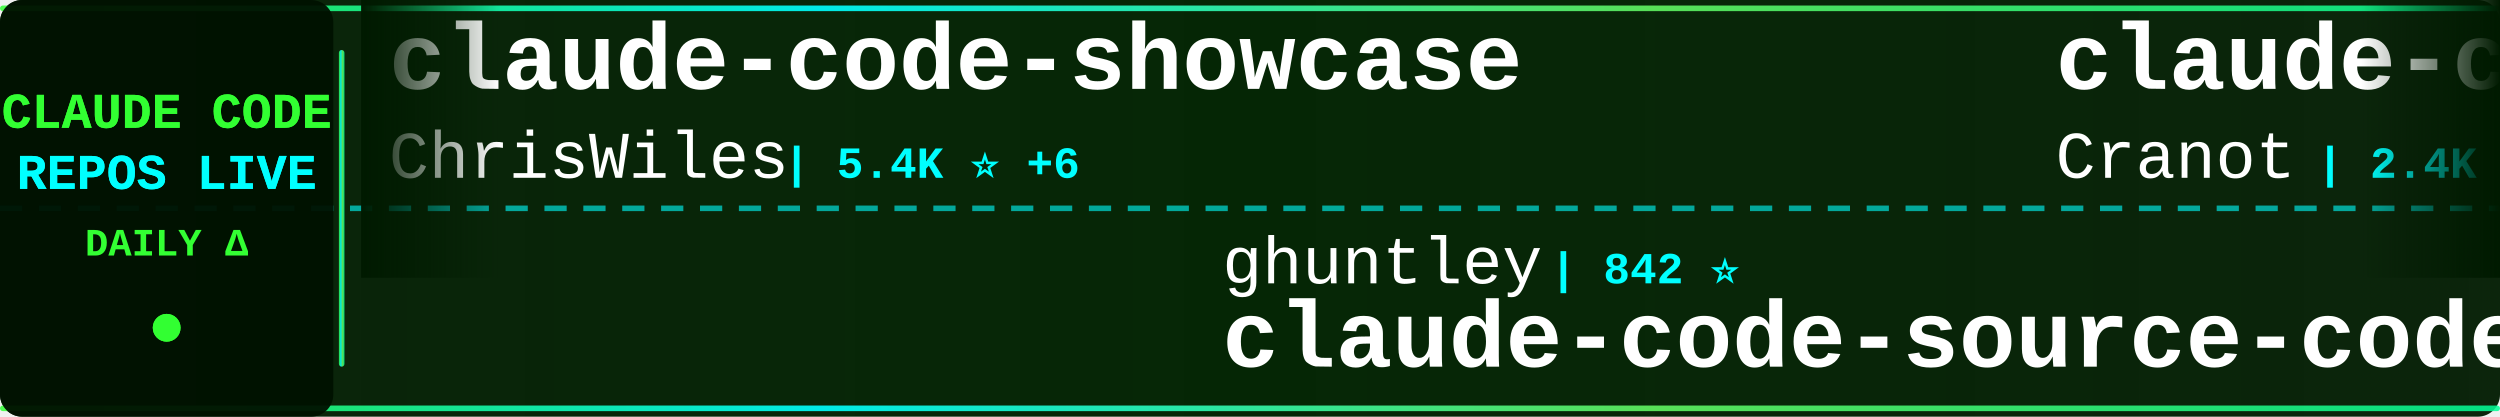
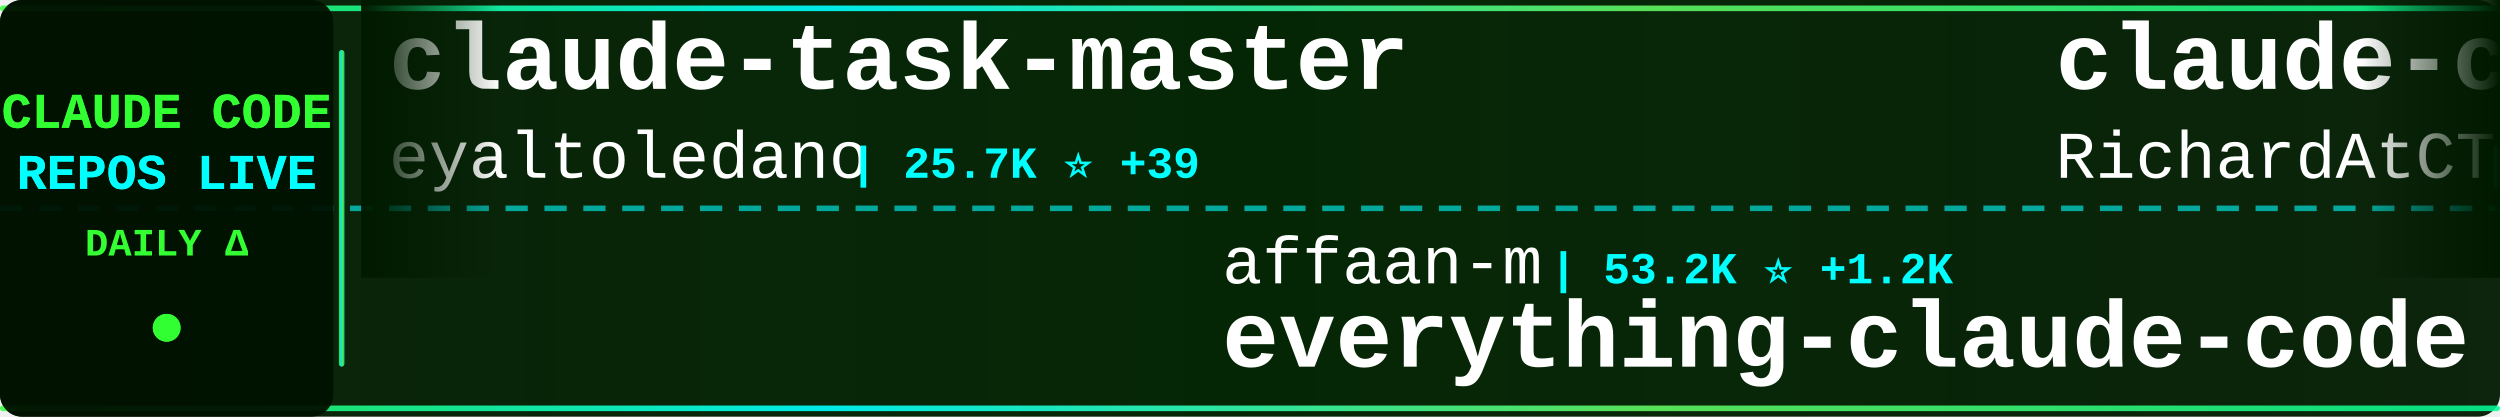
<svg xmlns="http://www.w3.org/2000/svg" width="900" height="150">
  <defs>
    <linearGradient id="tickerBg" x1="0%" y1="0%" x2="100%" y2="0%">
      <stop offset="0%" style="stop-color:#001a00;stop-opacity:0.95" />
      <stop offset="50%" style="stop-color:#002200;stop-opacity:0.98" />
      <stop offset="100%" style="stop-color:#001a00;stop-opacity:0.95" />
    </linearGradient>
    <linearGradient id="borderGrad" x1="0%" y1="0%" x2="100%" y2="0%">
      <stop offset="0%" style="stop-color:#33ff33;stop-opacity:0.85">
        <animate attributeName="stop-opacity" values="0.85;1;0.85" dur="2s" repeatCount="indefinite" />
      </stop>
      <stop offset="33%" style="stop-color:#00ffff;stop-opacity:0.9">
        <animate attributeName="stop-opacity" values="0.9;1;0.9" dur="2.2s" repeatCount="indefinite" />
      </stop>
      <stop offset="66%" style="stop-color:#66ff66;stop-opacity:0.85">
        <animate attributeName="stop-opacity" values="0.85;1;0.85" dur="1.8s" repeatCount="indefinite" />
      </stop>
      <stop offset="100%" style="stop-color:#00ff99;stop-opacity:0.85">
        <animate attributeName="stop-opacity" values="0.85;1;0.85" dur="2s" repeatCount="indefinite" />
      </stop>
    </linearGradient>
    <filter id="textGlow">
      <feGaussianBlur stdDeviation="0.1" result="coloredBlur" />
      <feMerge>
        <feMergeNode in="coloredBlur" />
        <feMergeNode in="SourceGraphic" />
      </feMerge>
    </filter>
    <filter id="metricGlow">
      <feGaussianBlur stdDeviation="0.2" result="coloredBlur" />
      <feMerge>
        <feMergeNode in="coloredBlur" />
        <feMergeNode in="SourceGraphic" />
      </feMerge>
    </filter>
    <linearGradient id="leftFade" x1="0%" y1="0%" x2="100%" y2="0%">
      <stop offset="0%" style="stop-color:#001a00;stop-opacity:1" />
      <stop offset="100%" style="stop-color:#001a00;stop-opacity:0" />
    </linearGradient>
    <linearGradient id="rightFade" x1="0%" y1="0%" x2="100%" y2="0%">
      <stop offset="0%" style="stop-color:#001a00;stop-opacity:0" />
      <stop offset="100%" style="stop-color:#001a00;stop-opacity:1" />
    </linearGradient>
  </defs>
  <rect width="900" height="150" fill="url(#tickerBg)" rx="8" />
  <rect x="0" y="2" width="900" height="2" fill="url(#borderGrad)" rx="1" />
  <rect x="0" y="146" width="900" height="2" fill="url(#borderGrad)" rx="1" />
  <line x1="0" y1="75" x2="900" y2="75" stroke="#00ffff" stroke-width="2" stroke-dasharray="8 6" opacity="0.6" />
  <rect x="0" y="0" width="120" height="150" fill="#001100" opacity="0.95" rx="8" />
  <text x="60" y="46" font-family="'Courier New', monospace" font-size="18" font-weight="bold" fill="#33ff33" text-anchor="middle" filter="url(#textGlow)">
    CLAUDE CODE
  </text>
  <text x="60" y="68" font-family="'Courier New', monospace" font-size="18" font-weight="bold" fill="#00ffff" text-anchor="middle" filter="url(#textGlow)">
    REPOS LIVE
  </text>
  <text x="60" y="92" font-family="'Courier New', monospace" font-size="14" font-weight="bold" fill="#33ff33" text-anchor="middle">
    DAILY Δ
  </text>
  <circle cx="60" cy="118" r="5" fill="#33ff33" filter="url(#metricGlow)">
    <animate attributeName="r" values="4;6;4" dur="1.5s" repeatCount="indefinite" />
    <animate attributeName="opacity" values="0.6;1;0.6" dur="1.5s" repeatCount="indefinite" />
  </circle>
  <rect x="122" y="18" width="2" height="114" fill="url(#borderGrad)" rx="1" />
  <clipPath id="tickerClip">
    <rect x="130" y="0" width="770" height="150" />
  </clipPath>
  <g clip-path="url(#tickerClip)">
    <g id="tickerItems">
      <animateTransform attributeName="transform" attributeType="XML" type="translate" from="0 0" to="-3000 0" dur="54s" repeatCount="indefinite" />
      <g transform="translate(0, 0)">
-         <text x="140" y="32" font-family="'Courier New', monospace" font-size="34" font-weight="bold" fill="#ffffff">claude-code-showcase</text>
-         <text x="140" y="64" font-family="'Courier New', monospace" font-size="24" font-weight="normal" fill="#ffffff" opacity="1.0">ChrisWiles</text>
-         <text x="282" y="64" font-family="'Courier New', monospace" font-size="16" font-weight="bold" fill="#00ffff"> | 5.4K ⭐ +6</text>
+         <text x="140" y="32" font-family="'Courier New', monospace" font-size="34" font-weight="bold" fill="#ffffff">claude-task-master</text>
+         <text x="140" y="64" font-family="'Courier New', monospace" font-size="24" font-weight="normal" fill="#ffffff" opacity="1.0">eyaltoledano</text>
+         <text x="306" y="64" font-family="'Courier New', monospace" font-size="16" font-weight="bold" fill="#00ffff"> | 25.7K ⭐ +39</text>
      </g>
      <g transform="translate(300, 0)">
-         <text x="140" y="102" font-family="'Courier New', monospace" font-size="24" font-weight="normal" fill="#ffffff" opacity="1.0">ghuntley</text>
-         <text x="258" y="102" font-family="'Courier New', monospace" font-size="16" font-weight="bold" fill="#00ffff"> | 842 ⭐</text>
-         <text x="140" y="132" font-family="'Courier New', monospace" font-size="34" font-weight="bold" fill="#ffffff">claude-code-source-code-...</text>
+         <text x="140" y="102" font-family="'Courier New', monospace" font-size="24" font-weight="normal" fill="#ffffff" opacity="1.0">affaan-m</text>
+         <text x="258" y="102" font-family="'Courier New', monospace" font-size="16" font-weight="bold" fill="#00ffff"> | 53.2K ⭐ +1.2K</text>
+         <text x="140" y="132" font-family="'Courier New', monospace" font-size="34" font-weight="bold" fill="#ffffff">everything-claude-code</text>
      </g>
      <g transform="translate(600, 0)">
-         <text x="140" y="32" font-family="'Courier New', monospace" font-size="34" font-weight="bold" fill="#ffffff">claude-code-guide</text>
-         <text x="140" y="64" font-family="'Courier New', monospace" font-size="24" font-weight="normal" fill="#ffffff" opacity="1.0">Cranot</text>
-         <text x="234" y="64" font-family="'Courier New', monospace" font-size="16" font-weight="bold" fill="#00ffff"> | 2.4K ⭐ +4</text>
+         <text x="140" y="32" font-family="'Courier New', monospace" font-size="34" font-weight="bold" fill="#ffffff">claude-code-telegram</text>
+         <text x="140" y="64" font-family="'Courier New', monospace" font-size="24" font-weight="normal" fill="#ffffff" opacity="1.0">RichardAtCT</text>
+         <text x="294" y="64" font-family="'Courier New', monospace" font-size="16" font-weight="bold" fill="#00ffff"> | 1.7K ⭐ +40</text>
      </g>
      <g transform="translate(900, 0)">
-         <text x="140" y="102" font-family="'Courier New', monospace" font-size="24" font-weight="normal" fill="#ffffff" opacity="1.0">Pimzino</text>
-         <text x="246" y="102" font-family="'Courier New', monospace" font-size="16" font-weight="bold" fill="#00ffff"> | 3.5K ⭐ +8</text>
-         <text x="140" y="132" font-family="'Courier New', monospace" font-size="34" font-weight="bold" fill="#ffffff">claude-code-spec-workflo...</text>
+         <text x="140" y="102" font-family="'Courier New', monospace" font-size="24" font-weight="normal" fill="#ffffff" opacity="1.0">opactorai</text>
+         <text x="270" y="102" font-family="'Courier New', monospace" font-size="16" font-weight="bold" fill="#00ffff"> | 3.8K ⭐ +3</text>
+         <text x="140" y="132" font-family="'Courier New', monospace" font-size="34" font-weight="bold" fill="#ffffff">Claudable</text>
      </g>
      <g transform="translate(1200, 0)">
-         <text x="140" y="32" font-family="'Courier New', monospace" font-size="34" font-weight="bold" fill="#ffffff">oh-my-claudecode</text>
-         <text x="140" y="64" font-family="'Courier New', monospace" font-size="24" font-weight="normal" fill="#ffffff" opacity="1.0">Yeachan-Heo</text>
-         <text x="294" y="64" font-family="'Courier New', monospace" font-size="16" font-weight="bold" fill="#00ffff"> | 7.5K ⭐ +135</text>
+         <text x="140" y="32" font-family="'Courier New', monospace" font-size="34" font-weight="bold" fill="#ffffff">nanoclaw</text>
+         <text x="140" y="64" font-family="'Courier New', monospace" font-size="24" font-weight="normal" fill="#ffffff" opacity="1.0">qwibitai</text>
+         <text x="258" y="64" font-family="'Courier New', monospace" font-size="16" font-weight="bold" fill="#00ffff"> | 15.2K ⭐ +645</text>
      </g>
      <g transform="translate(1500, 0)">
-         <text x="140" y="102" font-family="'Courier New', monospace" font-size="24" font-weight="normal" fill="#ffffff" opacity="1.0">severity1</text>
-         <text x="270" y="102" font-family="'Courier New', monospace" font-size="16" font-weight="bold" fill="#00ffff"> | 1.2K ⭐ +3</text>
-         <text x="140" y="132" font-family="'Courier New', monospace" font-size="34" font-weight="bold" fill="#ffffff">claude-code-prompt-impro...</text>
+         <text x="140" y="102" font-family="'Courier New', monospace" font-size="24" font-weight="normal" fill="#ffffff" opacity="1.0">diet103</text>
+         <text x="246" y="102" font-family="'Courier New', monospace" font-size="16" font-weight="bold" fill="#00ffff"> | 9.1K ⭐ +19</text>
+         <text x="140" y="132" font-family="'Courier New', monospace" font-size="34" font-weight="bold" fill="#ffffff">claude-code-infrastructu...</text>
      </g>
      <g transform="translate(1800, 0)">
-         <text x="140" y="32" font-family="'Courier New', monospace" font-size="34" font-weight="bold" fill="#ffffff">Claude-Code-Usage-Monito...</text>
-         <text x="140" y="64" font-family="'Courier New', monospace" font-size="24" font-weight="normal" fill="#ffffff" opacity="1.0">Maciek-roboblog</text>
-         <text x="342" y="64" font-family="'Courier New', monospace" font-size="16" font-weight="bold" fill="#00ffff"> | 6.7K ⭐ +21</text>
+         <text x="140" y="32" font-family="'Courier New', monospace" font-size="34" font-weight="bold" fill="#ffffff">openskills</text>
+         <text x="140" y="64" font-family="'Courier New', monospace" font-size="24" font-weight="normal" fill="#ffffff" opacity="1.0">numman-ali</text>
+         <text x="282" y="64" font-family="'Courier New', monospace" font-size="16" font-weight="bold" fill="#00ffff"> | 8.6K ⭐ +50</text>
      </g>
      <g transform="translate(2100, 0)">
-         <text x="140" y="102" font-family="'Courier New', monospace" font-size="24" font-weight="normal" fill="#ffffff" opacity="1.0">ykdojo</text>
-         <text x="234" y="102" font-family="'Courier New', monospace" font-size="16" font-weight="bold" fill="#00ffff"> | 3.2K ⭐ +31</text>
-         <text x="140" y="132" font-family="'Courier New', monospace" font-size="34" font-weight="bold" fill="#ffffff">claude-code-tips</text>
+         <text x="140" y="102" font-family="'Courier New', monospace" font-size="24" font-weight="normal" fill="#ffffff" opacity="1.0">Yuyz0112</text>
+         <text x="258" y="102" font-family="'Courier New', monospace" font-size="16" font-weight="bold" fill="#00ffff"> | 2.1K ⭐ +4</text>
+         <text x="140" y="132" font-family="'Courier New', monospace" font-size="34" font-weight="bold" fill="#ffffff">claude-code-reverse</text>
      </g>
      <g transform="translate(2400, 0)">
-         <text x="140" y="32" font-family="'Courier New', monospace" font-size="34" font-weight="bold" fill="#ffffff">claude-code-mcp</text>
-         <text x="140" y="64" font-family="'Courier New', monospace" font-size="24" font-weight="normal" fill="#ffffff" opacity="1.0">steipete</text>
-         <text x="258" y="64" font-family="'Courier New', monospace" font-size="16" font-weight="bold" fill="#00ffff"> | 1.1K ⭐ +2</text>
+         <text x="140" y="32" font-family="'Courier New', monospace" font-size="34" font-weight="bold" fill="#ffffff">claude-code-my-workflow</text>
+         <text x="140" y="64" font-family="'Courier New', monospace" font-size="24" font-weight="normal" fill="#ffffff" opacity="1.0">pedrohcgs</text>
+         <text x="270" y="64" font-family="'Courier New', monospace" font-size="16" font-weight="bold" fill="#00ffff"> | 441 ⭐ +9</text>
      </g>
      <g transform="translate(2700, 0)">
-         <text x="140" y="102" font-family="'Courier New', monospace" font-size="24" font-weight="normal" fill="#ffffff" opacity="1.0">farion1231</text>
-         <text x="282" y="102" font-family="'Courier New', monospace" font-size="16" font-weight="bold" fill="#00ffff"> | 20.5K ⭐ +428</text>
-         <text x="140" y="132" font-family="'Courier New', monospace" font-size="34" font-weight="bold" fill="#ffffff">cc-switch</text>
+         <text x="140" y="102" font-family="'Courier New', monospace" font-size="24" font-weight="normal" fill="#ffffff" opacity="1.0">anthropics</text>
+         <text x="282" y="102" font-family="'Courier New', monospace" font-size="16" font-weight="bold" fill="#00ffff"> | 589 ⭐ +1</text>
+         <text x="140" y="132" font-family="'Courier New', monospace" font-size="34" font-weight="bold" fill="#ffffff">claude-code-base-action</text>
      </g>
      <g transform="translate(3000, 0)">
-         <text x="140" y="32" font-family="'Courier New', monospace" font-size="34" font-weight="bold" fill="#ffffff">claude-code-showcase</text>
-         <text x="140" y="64" font-family="'Courier New', monospace" font-size="24" font-weight="normal" fill="#ffffff" opacity="1.0">ChrisWiles</text>
-         <text x="282" y="64" font-family="'Courier New', monospace" font-size="16" font-weight="bold" fill="#00ffff"> | 5.4K ⭐ +6</text>
+         <text x="140" y="32" font-family="'Courier New', monospace" font-size="34" font-weight="bold" fill="#ffffff">claude-task-master</text>
+         <text x="140" y="64" font-family="'Courier New', monospace" font-size="24" font-weight="normal" fill="#ffffff" opacity="1.0">eyaltoledano</text>
+         <text x="306" y="64" font-family="'Courier New', monospace" font-size="16" font-weight="bold" fill="#00ffff"> | 25.7K ⭐ +39</text>
      </g>
      <g transform="translate(3300, 0)">
-         <text x="140" y="102" font-family="'Courier New', monospace" font-size="24" font-weight="normal" fill="#ffffff" opacity="1.0">ghuntley</text>
-         <text x="258" y="102" font-family="'Courier New', monospace" font-size="16" font-weight="bold" fill="#00ffff"> | 842 ⭐</text>
-         <text x="140" y="132" font-family="'Courier New', monospace" font-size="34" font-weight="bold" fill="#ffffff">claude-code-source-code-...</text>
+         <text x="140" y="102" font-family="'Courier New', monospace" font-size="24" font-weight="normal" fill="#ffffff" opacity="1.0">affaan-m</text>
+         <text x="258" y="102" font-family="'Courier New', monospace" font-size="16" font-weight="bold" fill="#00ffff"> | 53.2K ⭐ +1.2K</text>
+         <text x="140" y="132" font-family="'Courier New', monospace" font-size="34" font-weight="bold" fill="#ffffff">everything-claude-code</text>
      </g>
      <g transform="translate(3600, 0)">
-         <text x="140" y="32" font-family="'Courier New', monospace" font-size="34" font-weight="bold" fill="#ffffff">claude-code-guide</text>
-         <text x="140" y="64" font-family="'Courier New', monospace" font-size="24" font-weight="normal" fill="#ffffff" opacity="1.0">Cranot</text>
-         <text x="234" y="64" font-family="'Courier New', monospace" font-size="16" font-weight="bold" fill="#00ffff"> | 2.4K ⭐ +4</text>
+         <text x="140" y="32" font-family="'Courier New', monospace" font-size="34" font-weight="bold" fill="#ffffff">claude-code-telegram</text>
+         <text x="140" y="64" font-family="'Courier New', monospace" font-size="24" font-weight="normal" fill="#ffffff" opacity="1.0">RichardAtCT</text>
+         <text x="294" y="64" font-family="'Courier New', monospace" font-size="16" font-weight="bold" fill="#00ffff"> | 1.7K ⭐ +40</text>
      </g>
      <g transform="translate(3900, 0)">
-         <text x="140" y="102" font-family="'Courier New', monospace" font-size="24" font-weight="normal" fill="#ffffff" opacity="1.0">Pimzino</text>
-         <text x="246" y="102" font-family="'Courier New', monospace" font-size="16" font-weight="bold" fill="#00ffff"> | 3.5K ⭐ +8</text>
-         <text x="140" y="132" font-family="'Courier New', monospace" font-size="34" font-weight="bold" fill="#ffffff">claude-code-spec-workflo...</text>
+         <text x="140" y="102" font-family="'Courier New', monospace" font-size="24" font-weight="normal" fill="#ffffff" opacity="1.0">opactorai</text>
+         <text x="270" y="102" font-family="'Courier New', monospace" font-size="16" font-weight="bold" fill="#00ffff"> | 3.8K ⭐ +3</text>
+         <text x="140" y="132" font-family="'Courier New', monospace" font-size="34" font-weight="bold" fill="#ffffff">Claudable</text>
      </g>
    </g>
  </g>
  <rect x="130" y="0" width="50" height="100" fill="url(#leftFade)" />
  <rect x="850" y="0" width="50" height="100" fill="url(#rightFade)" />
</svg>
